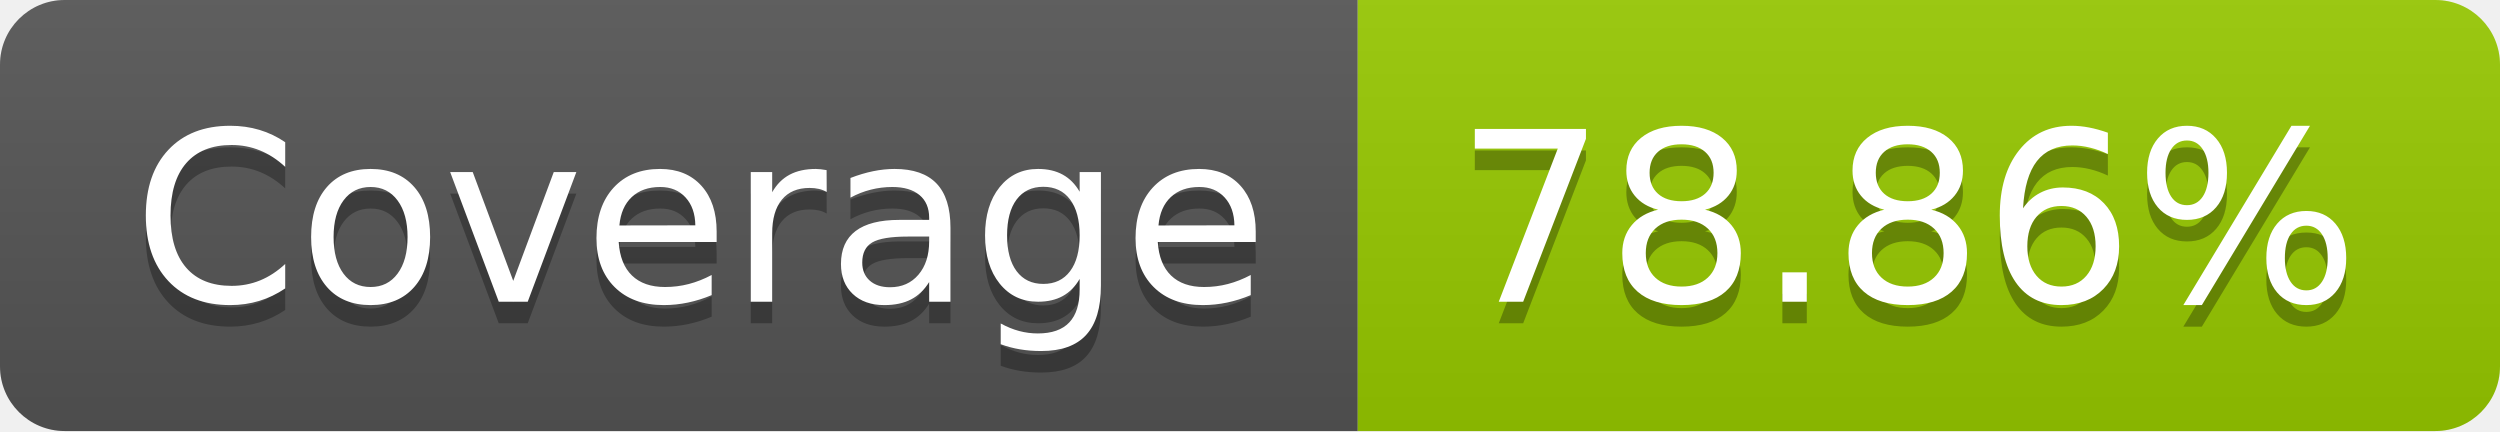
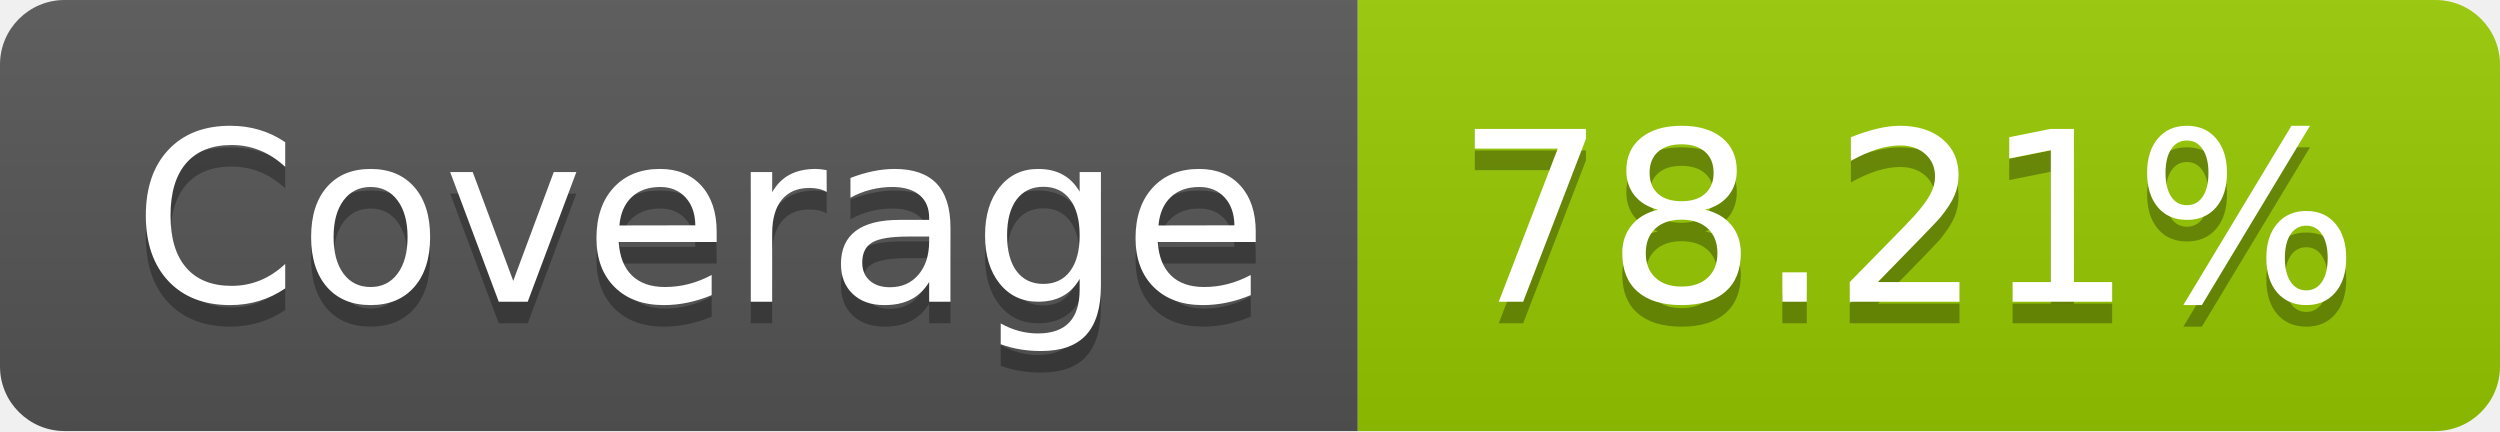
- <svg xmlns="http://www.w3.org/2000/svg" width="116" height="20" role="img" aria-label="Coverage: 78.86%">
+ <svg xmlns="http://www.w3.org/2000/svg" width="116" height="20" role="img" aria-label="Coverage: 78.21%">
  <linearGradient id="s" x2="0" y2="100%">
    <stop offset="0" stop-color="#bbb" stop-opacity=".1" />
    <stop offset="1" stop-opacity=".1" />
  </linearGradient>
  <clipPath id="r">
    <rect width="116" height="20" rx="3" fill="#fff" />
  </clipPath>
  <g clip-path="url(#r)">
    <rect width="63" height="20" fill="#555" />
    <rect x="63" width="53" height="20" fill="#97ca00" />
    <rect width="116" height="20" fill="url(#s)" />
  </g>
  <g fill="#fff" text-anchor="middle" font-family="Verdana,Geneva,DejaVu Sans,sans-serif" text-rendering="geometricPrecision" font-size="110">
    <text aria-hidden="true" x="325" y="150" fill="#010101" fill-opacity=".3" transform="scale(.1)" textLength="530">Coverage</text>
    <text x="325" y="140" transform="scale(.1)" fill="#fff" textLength="530">Coverage</text>
-     <text aria-hidden="true" x="885" y="150" fill="#010101" fill-opacity=".3" transform="scale(.1)" textLength="430">78.86%</text>
-     <text x="885" y="140" transform="scale(.1)" fill="#fff" textLength="430">78.86%</text>
+     <text aria-hidden="true" x="885" y="150" fill="#010101" fill-opacity=".3" transform="scale(.1)" textLength="430">78.21%</text>
+     <text x="885" y="140" transform="scale(.1)" fill="#fff" textLength="430">78.21%</text>
  </g>
</svg>
